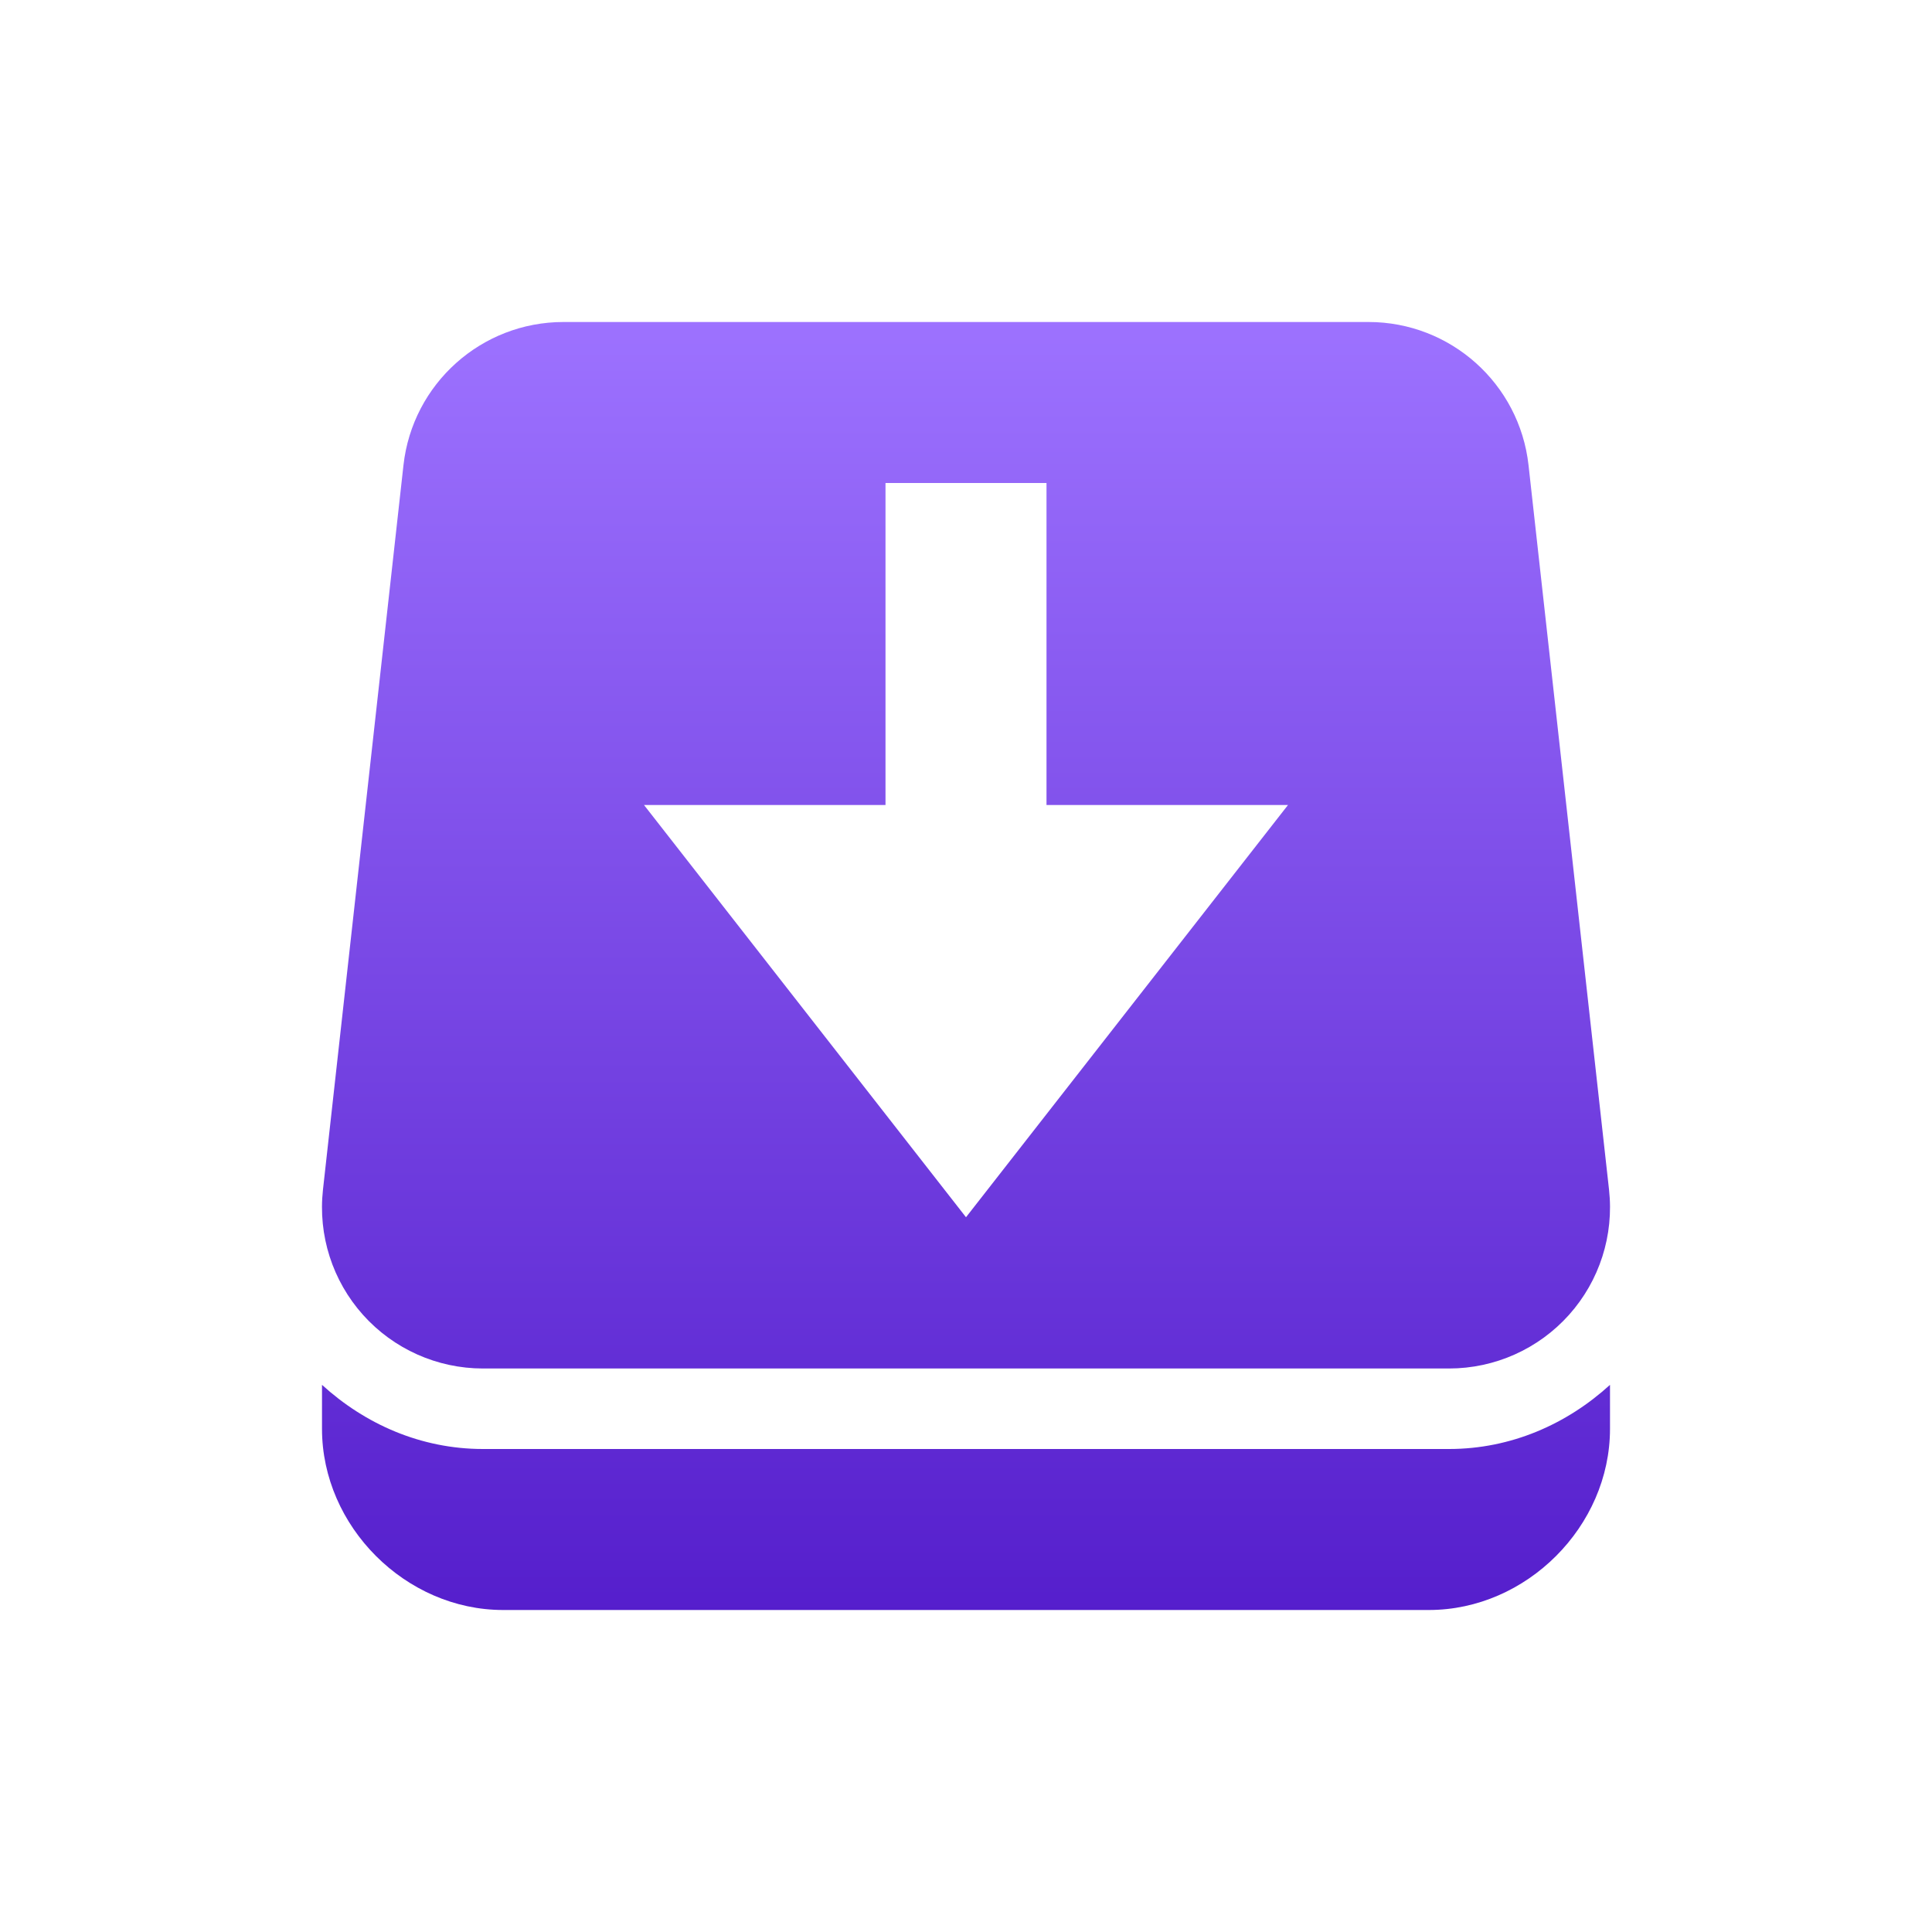
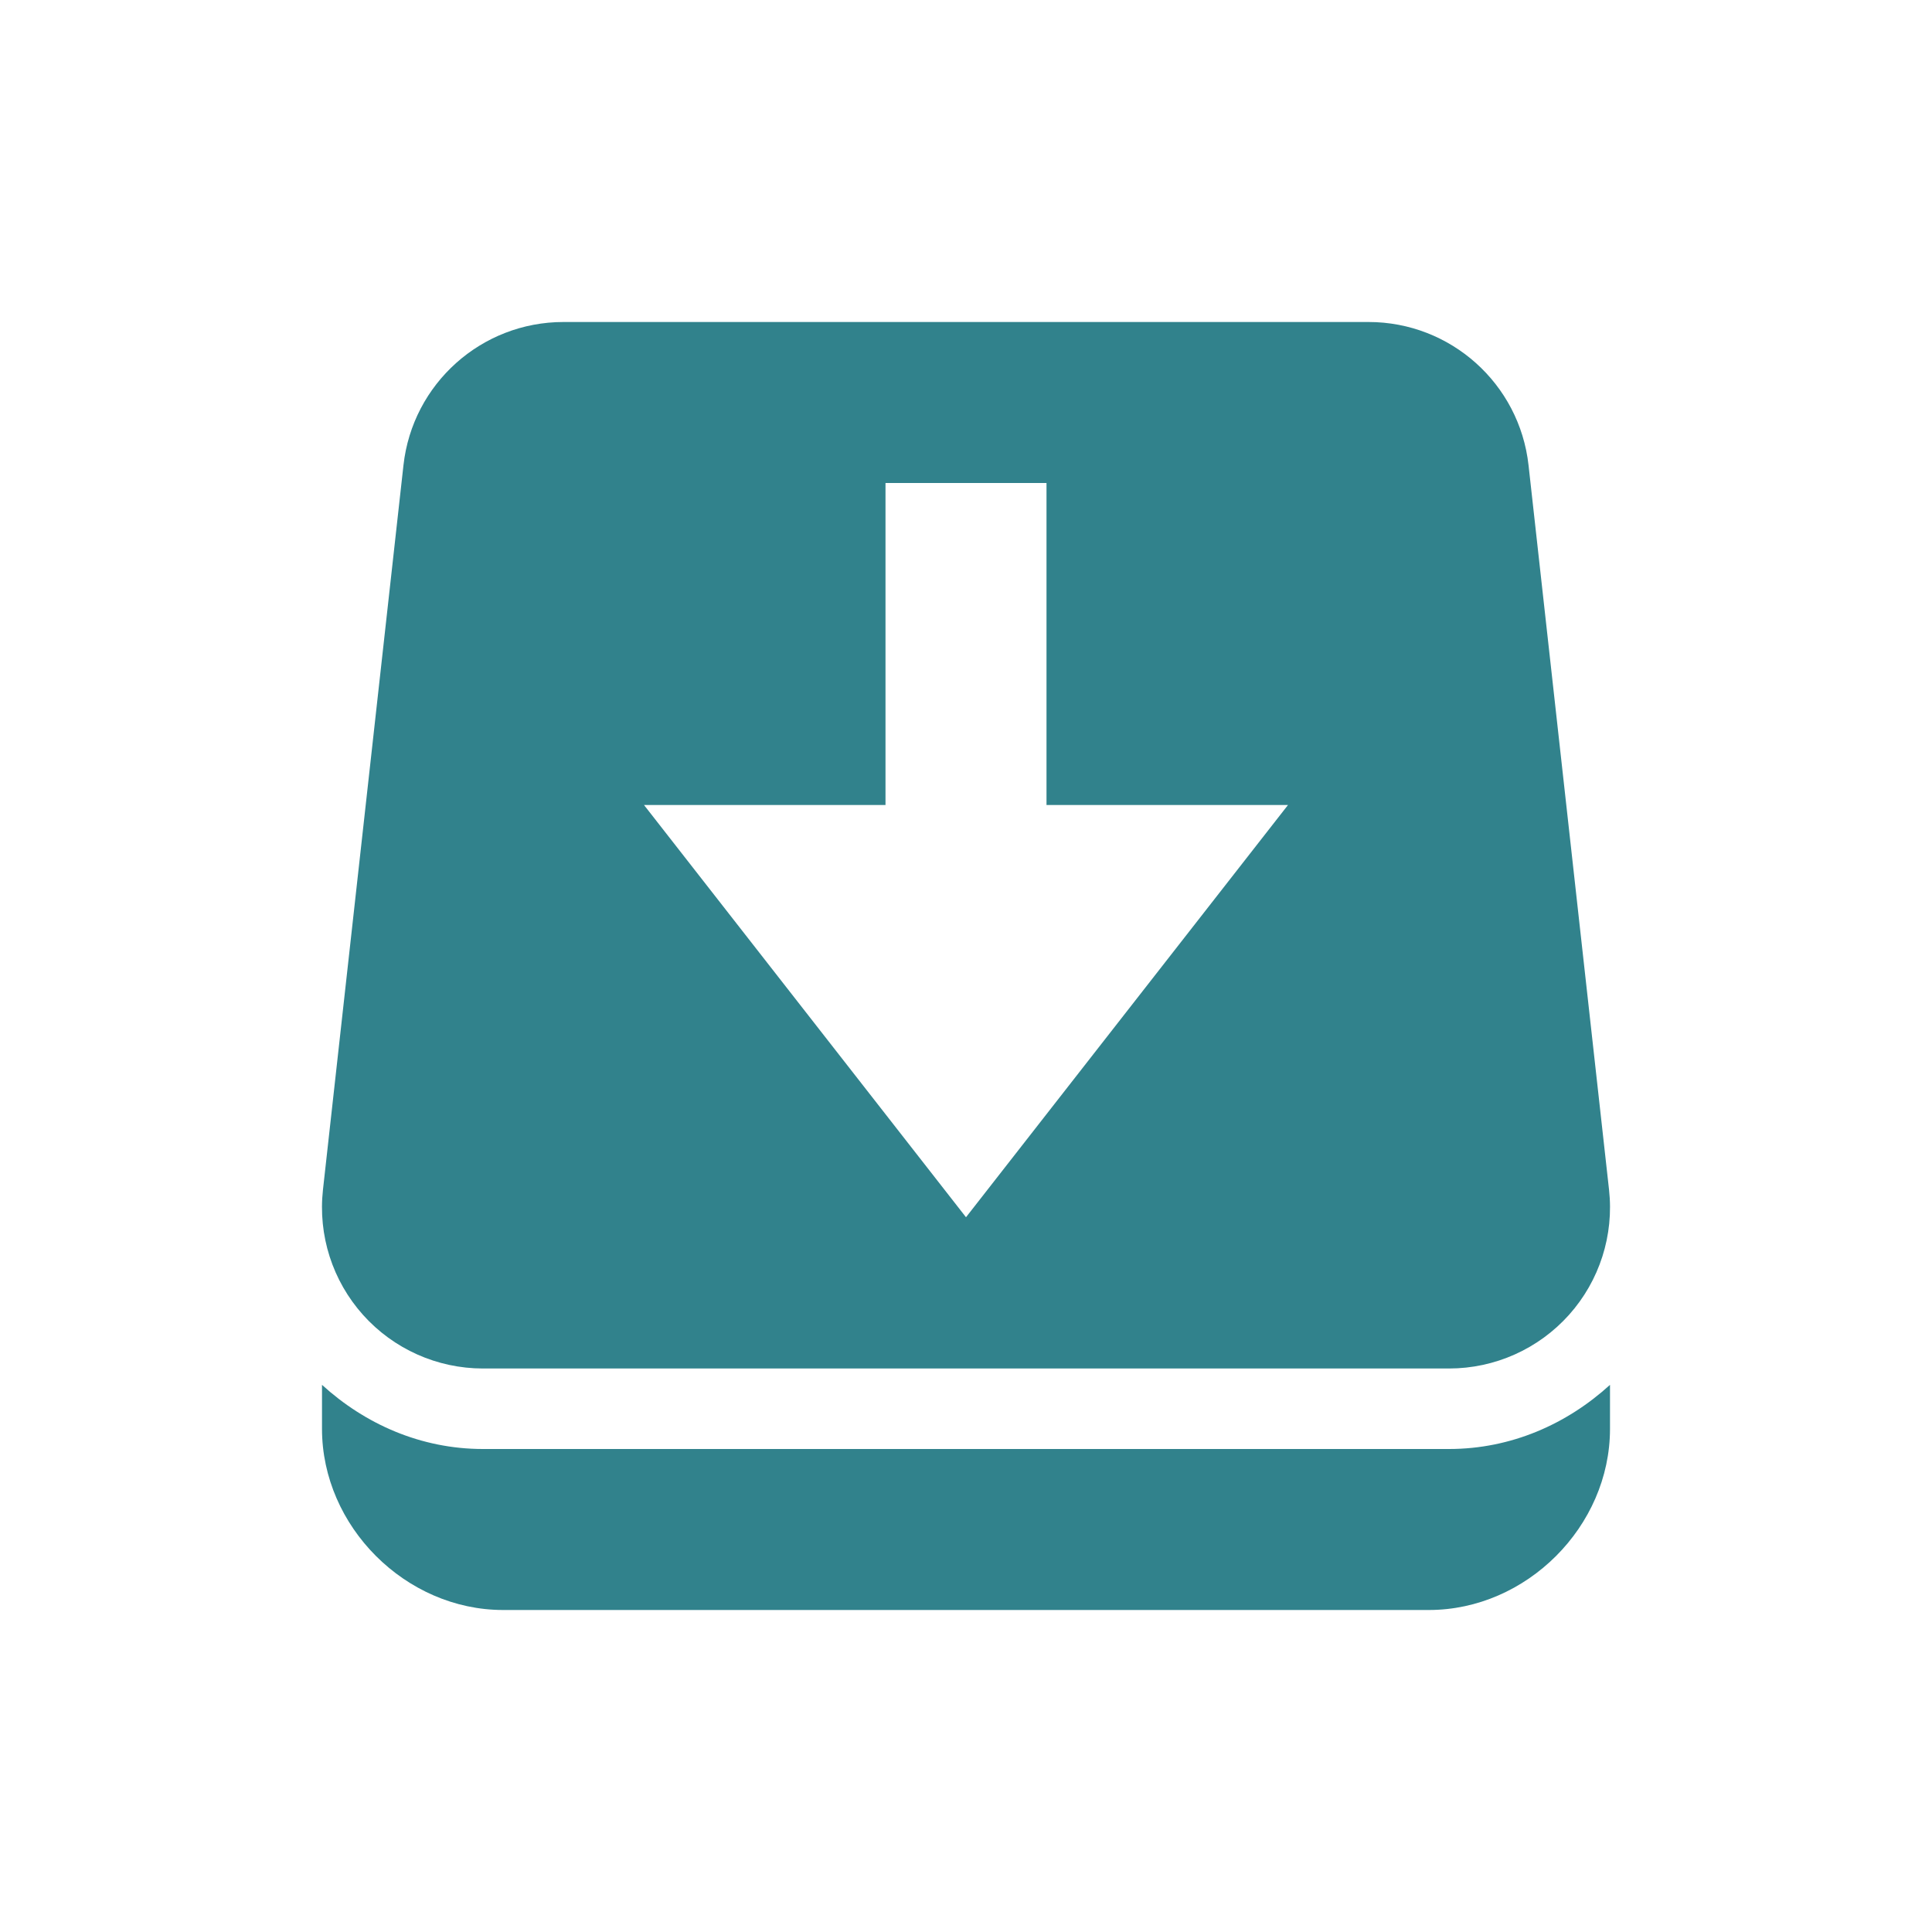
<svg xmlns="http://www.w3.org/2000/svg" width="24" height="24" version="1.1">
  <defs>
    <style id="current-color-scheme" type="text/css">
   .ColorScheme-Text { color: #31828c; } .ColorScheme-Highlight { color: #1AD6AB; }
  </style>
    <linearGradient id="arrongin" x1="0%" x2="0%" y1="0%" y2="100%">
      <stop offset="0%" style="stop-color:#dd9b44" />
      <stop offset="100%" style="stop-color:#ad6c16" />
    </linearGradient>
    <linearGradient id="aurora" x1="0%" x2="0%" y1="0%" y2="100%">
      <stop offset="0%" style="stop-color:#09D4DF" />
      <stop offset="100%" style="stop-color:#9269F4" />
    </linearGradient>
    <linearGradient id="cyberneon" x1="0%" x2="0%" y1="0%" y2="100%">
      <stop offset="0" style="stop-color:#0abdc6" />
      <stop offset="1" style="stop-color:#ea00d9" />
    </linearGradient>
    <linearGradient id="fitdance" x1="0%" x2="0%" y1="0%" y2="100%">
      <stop offset="0%" style="stop-color:#1AD6AB" />
      <stop offset="100%" style="stop-color:#329DB6" />
    </linearGradient>
    <linearGradient id="oomox" x1="0%" x2="0%" y1="0%" y2="100%">
      <stop offset="0%" style="stop-color:#9d72ff" />
      <stop offset="100%" style="stop-color:#551ecc" />
    </linearGradient>
    <linearGradient id="rainblue" x1="0%" x2="0%" y1="0%" y2="100%">
      <stop offset="0%" style="stop-color:#00F260" />
      <stop offset="100%" style="stop-color:#0575E6" />
    </linearGradient>
    <linearGradient id="sunrise" x1="0%" x2="0%" y1="0%" y2="100%">
      <stop offset="0%" style="stop-color:#FF8501" />
      <stop offset="100%" style="stop-color:#FFCB01" />
    </linearGradient>
    <linearGradient id="telinkrin" x1="0%" x2="0%" y1="0%" y2="100%">
      <stop offset="0%" style="stop-color:#b2ced6" />
      <stop offset="100%" style="stop-color:#6da5b7" />
    </linearGradient>
    <linearGradient id="60spsycho" x1="0%" x2="0%" y1="0%" y2="100%">
      <stop offset="0%" style="stop-color:#df5940" />
      <stop offset="25%" style="stop-color:#d8d15f" />
      <stop offset="50%" style="stop-color:#e9882a" />
      <stop offset="100%" style="stop-color:#279362" />
    </linearGradient>
    <linearGradient id="90ssummer" x1="0%" x2="0%" y1="0%" y2="100%">
      <stop offset="0%" style="stop-color:#f618c7" />
      <stop offset="20%" style="stop-color:#94ffab" />
      <stop offset="50%" style="stop-color:#fbfd54" />
      <stop offset="100%" style="stop-color:#0f83ae" />
    </linearGradient>
  </defs>
-   <path fill="url(#oomox)" class="ColorScheme-Text" fill-rule="evenodd" d="m7 4a2 2 0 0 0 -1.988 1.779l-1 9a2 2 0 0 0 1.988 2.221h12a2 2 0 0 0 1.988 -2.221l-1-9a2 2 0 0 0 -1.988 -1.779h-10zm4 2h2v4h3l-4 5.121-4-5.121h3v-4zm-7 11.203v0.547c0 1.212 1.038 2.25 2.25 2.25h11.5c1.212 0 2.25-1.038 2.25-2.25v-0.547c-0.532 0.485-1.225 0.797-2 0.797h-12c-0.775 0-1.468-0.312-2-0.797z" />
+   <path fill="currentColor" fill-rule="evenodd" class="ColorScheme-Text" d="m7 4a2 2 0 0 0 -1.988 1.779l-1 9a2 2 0 0 0 1.988 2.221h12a2 2 0 0 0 1.988 -2.221l-1-9a2 2 0 0 0 -1.988 -1.779h-10zm4 2h2v4h3l-4 5.121-4-5.121h3v-4zm-7 11.203v0.547c0 1.212 1.038 2.25 2.25 2.25h11.5c1.212 0 2.25-1.038 2.25-2.25v-0.547c-0.532 0.485-1.225 0.797-2 0.797h-12c-0.775 0-1.468-0.312-2-0.797z" />
</svg>
